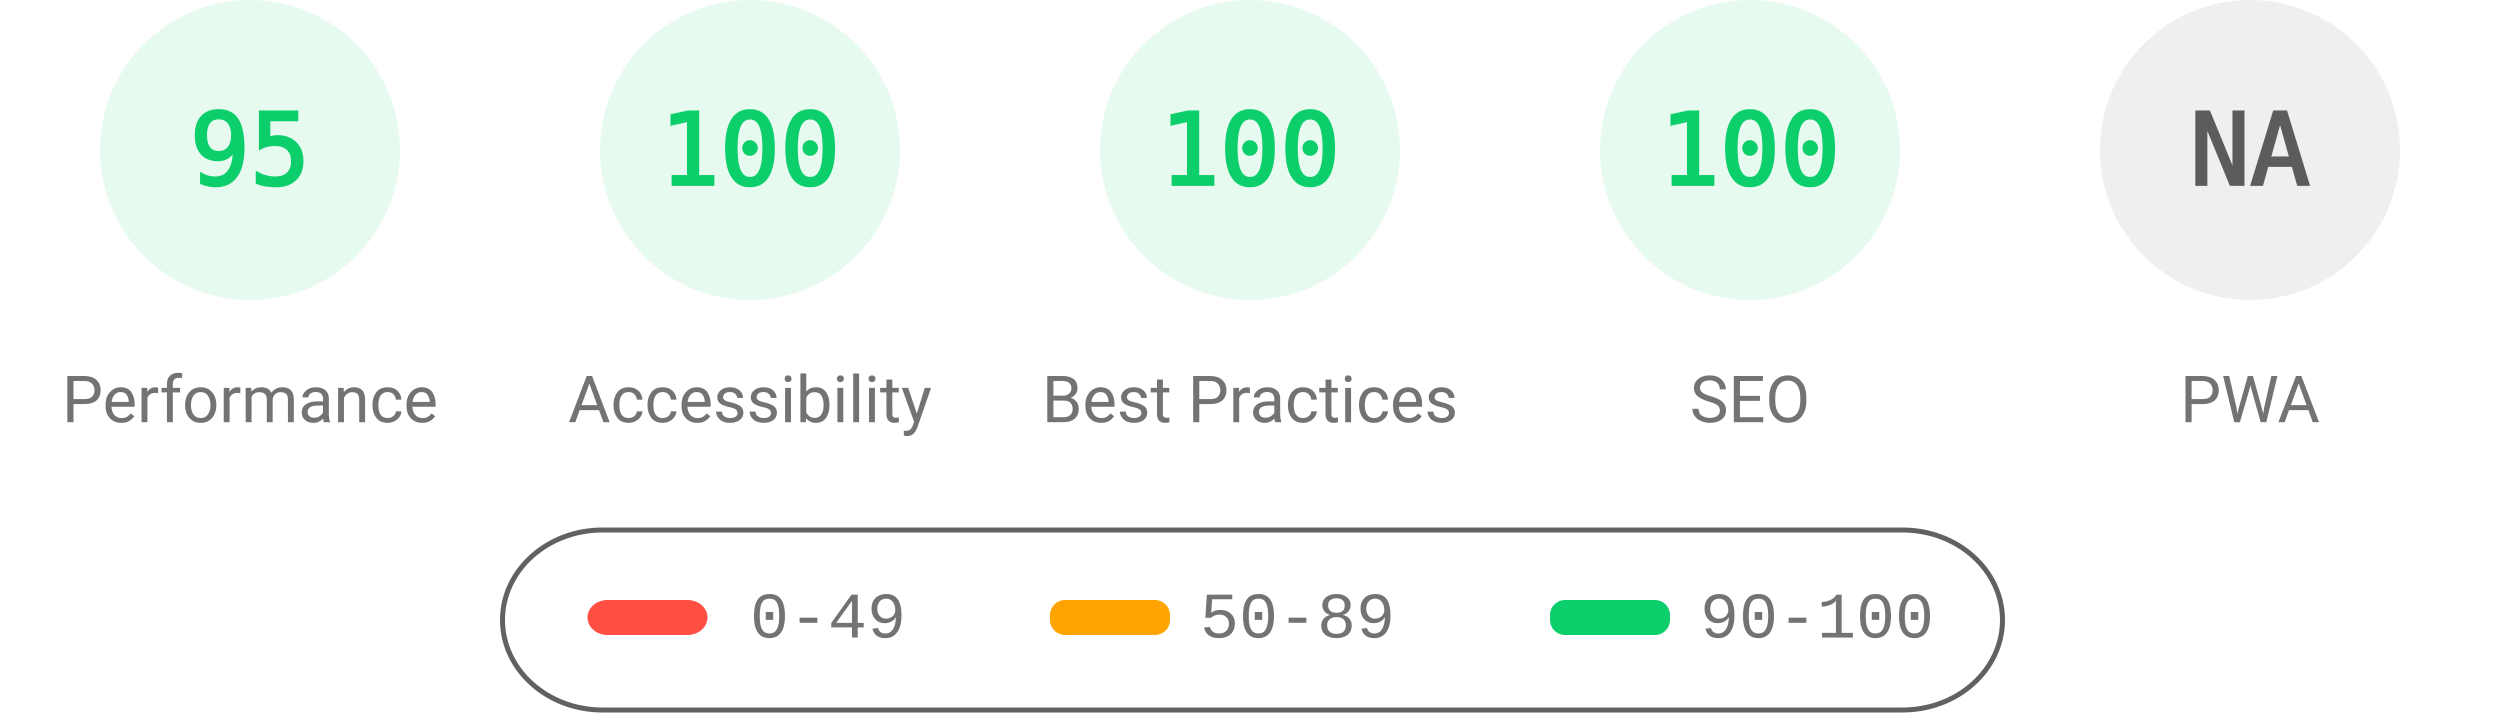
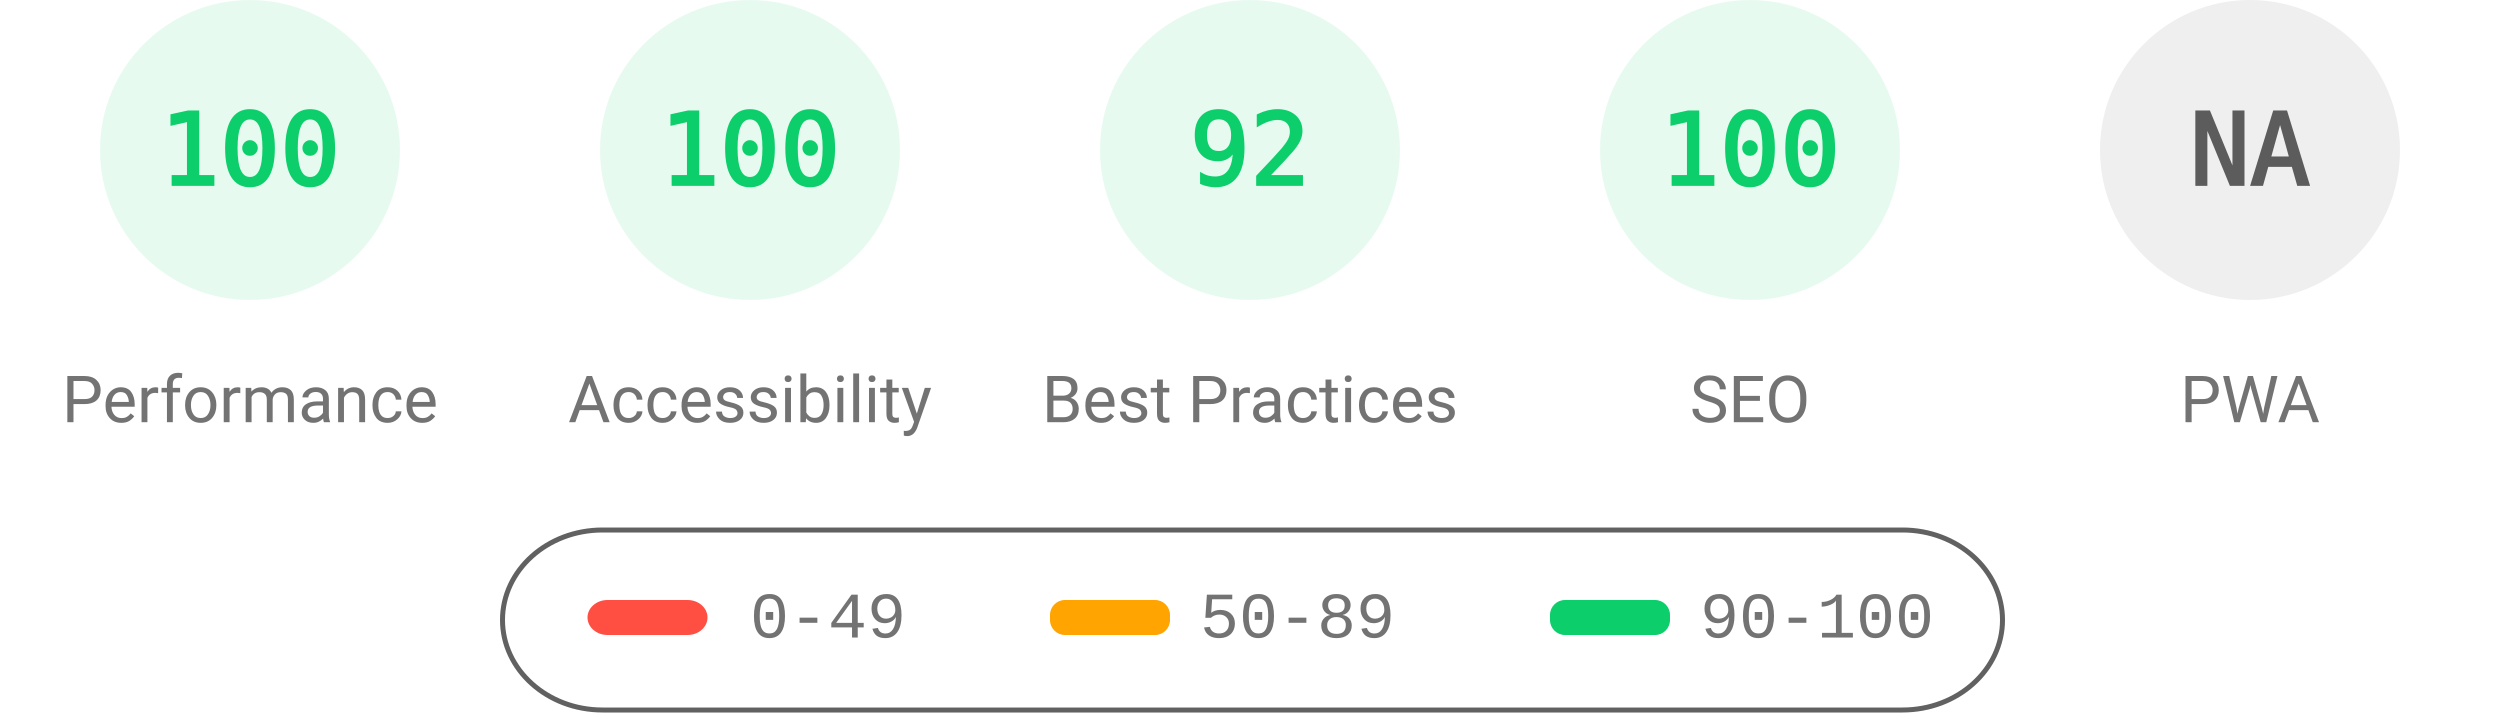
<svg xmlns="http://www.w3.org/2000/svg" fill="none" width="1000" height="285">
  <style>.gauge-base{opacity:.1}.gauge-arc{fill:none;animation-delay:250ms;stroke-linecap:round;transform:rotate(-90deg);transform-origin:100px 60px;animation:load-gauge 1s ease forwards}.guage-text{font-size:40px;font-family:monospace;text-align:center}.guage-red{color:#ff4e42;fill:#ff4e42;stroke:#ff4e42}.guage-orange{color:#ffa400;fill:#ffa400;stroke:#ffa400}.guage-green{color:#0cce6b;fill:#0cce6b;stroke:#0cce6b}.guage-undefined{color:#5c5c5c;fill:#5c5c5c;stroke:#5c5c5c}.guage-title{color:#737373;fill:#737373;stroke:none;font-size:26px;line-height:26px;font-family:Roboto,Halvetica,Arial,sans-serif}@keyframes load-gauge{from{stroke-dasharray:0 352.858}}</style>
  <svg class="guage-div guage-perf guage-green" viewBox="0 0 200 200" width="200" height="200">
    <circle class="gauge-base" r="56" cx="100" cy="60" stroke-width="8" />
-     <circle class="gauge-arc guage-arc-1" r="56" cx="100" cy="60" stroke-width="8" style="stroke-dasharray:334.265,351.858" />
-     <text class="guage-text" x="100" y="60" alignment-baseline="central" dominant-baseline="central" text-anchor="middle">95</text>
+     <circle class="gauge-arc guage-arc-1" r="56" cx="100" cy="60" stroke-width="8" style="stroke-dasharray:351.858,351.858" />
+     <text class="guage-text" x="100" y="60" alignment-baseline="central" dominant-baseline="central" text-anchor="middle">100</text>
    <text class="guage-title" x="100" y="160" alignment-baseline="central" dominant-baseline="central" text-anchor="middle">Performance</text>
  </svg>
  <svg class="guage-div guage-acc guage-green" viewBox="0 0 200 200" width="200" height="200" x="200">
    <circle class="gauge-base" r="56" cx="100" cy="60" stroke-width="8" />
    <circle class="gauge-arc guage-arc-2" r="56" cx="100" cy="60" stroke-width="8" style="stroke-dasharray:351.858,351.858" />
    <text class="guage-text" x="100" y="60" alignment-baseline="central" dominant-baseline="central" text-anchor="middle">100</text>
    <text class="guage-title" x="100" y="160" alignment-baseline="central" dominant-baseline="central" text-anchor="middle">Accessibility</text>
  </svg>
  <svg class="guage-div guage-best guage-green" viewBox="0 0 200 200" width="200" height="200" x="400">
    <circle class="gauge-base" r="56" cx="100" cy="60" stroke-width="8" />
-     <circle class="gauge-arc guage-arc-3" r="56" cx="100" cy="60" stroke-width="8" style="stroke-dasharray:351.858,351.858" />
-     <text class="guage-text" x="100" y="60" alignment-baseline="central" dominant-baseline="central" text-anchor="middle">100</text>
+     <circle class="gauge-arc guage-arc-3" r="56" cx="100" cy="60" stroke-width="8" style="stroke-dasharray:323.709,351.858" />
+     <text class="guage-text" x="100" y="60" alignment-baseline="central" dominant-baseline="central" text-anchor="middle">92</text>
    <text class="guage-title" x="100" y="160" alignment-baseline="central" dominant-baseline="central" text-anchor="middle">Best Practices</text>
  </svg>
  <svg class="guage-div guage-seo guage-green" viewBox="0 0 200 200" width="200" height="200" x="600">
    <circle class="gauge-base" r="56" cx="100" cy="60" stroke-width="8" />
    <circle class="gauge-arc guage-arc-4" r="56" cx="100" cy="60" stroke-width="8" style="stroke-dasharray:351.858,351.858" />
    <text class="guage-text" x="100" y="60" alignment-baseline="central" dominant-baseline="central" text-anchor="middle">100</text>
    <text class="guage-title" x="100" y="160" alignment-baseline="central" dominant-baseline="central" text-anchor="middle">SEO</text>
  </svg>
  <svg class="guage-div guage-pwa guage-undefined" viewBox="0 0 200 200" width="200" height="200" x="800">
    <circle class="gauge-base" r="56" cx="100" cy="60" stroke-width="8" />
    <circle class="gauge-arc guage-arc-4" r="56" cx="100" cy="60" stroke-width="8" style="stroke-dasharray:351.858,351.858" />
    <text class="guage-text" x="100" y="60" alignment-baseline="central" dominant-baseline="central" text-anchor="middle">NA</text>
    <text class="guage-title" x="100" y="160" alignment-baseline="central" dominant-baseline="central" text-anchor="middle">PWA</text>
  </svg>
  <svg width="604" height="76" x="200" y="210">
    <path fill="none" id="canvas_background" d="M-1-1h604v80H-1z" />
    <rect fill-opacity="0" stroke="#616161" stroke-width="2" rx="40" id="svg_2" height="72" width="600" y="2" x="1" fill="#000" />
    <rect stroke="#000" rx="8" id="svg_3" height="14" width="48" y="30" x="35" stroke-opacity="null" stroke-width="0" fill="#ff4e42" />
    <rect stroke="#000" rx="6" id="svg_4" height="14" width="48" y="30" x="220" stroke-opacity="null" stroke-width="0" fill="#ffa400" />
    <rect stroke="#000" rx="6" id="svg_5" height="14" width="48" y="30" x="420" stroke-opacity="null" stroke-width="0" fill="#0cce6b" />
    <text xml:space="preserve" text-anchor="start" font-family="'Courier New', Courier, monospace" font-size="26" id="svg_6" y="45" x="100" stroke-opacity="null" stroke-width="0" stroke="#000" fill="#737373">0-49</text>
    <text xml:space="preserve" text-anchor="start" font-family="'Courier New', Courier, monospace" font-size="26" id="svg_7" y="45" x="280" stroke-opacity="null" stroke-width="0" stroke="#000" fill="#737373">50-89</text>
    <text xml:space="preserve" text-anchor="start" font-family="'Courier New', Courier, monospace" font-size="26" id="svg_8" y="45" x="480" stroke-opacity="null" stroke-width="0" stroke="#000" fill="#737373">90-100</text>
  </svg>
</svg>
